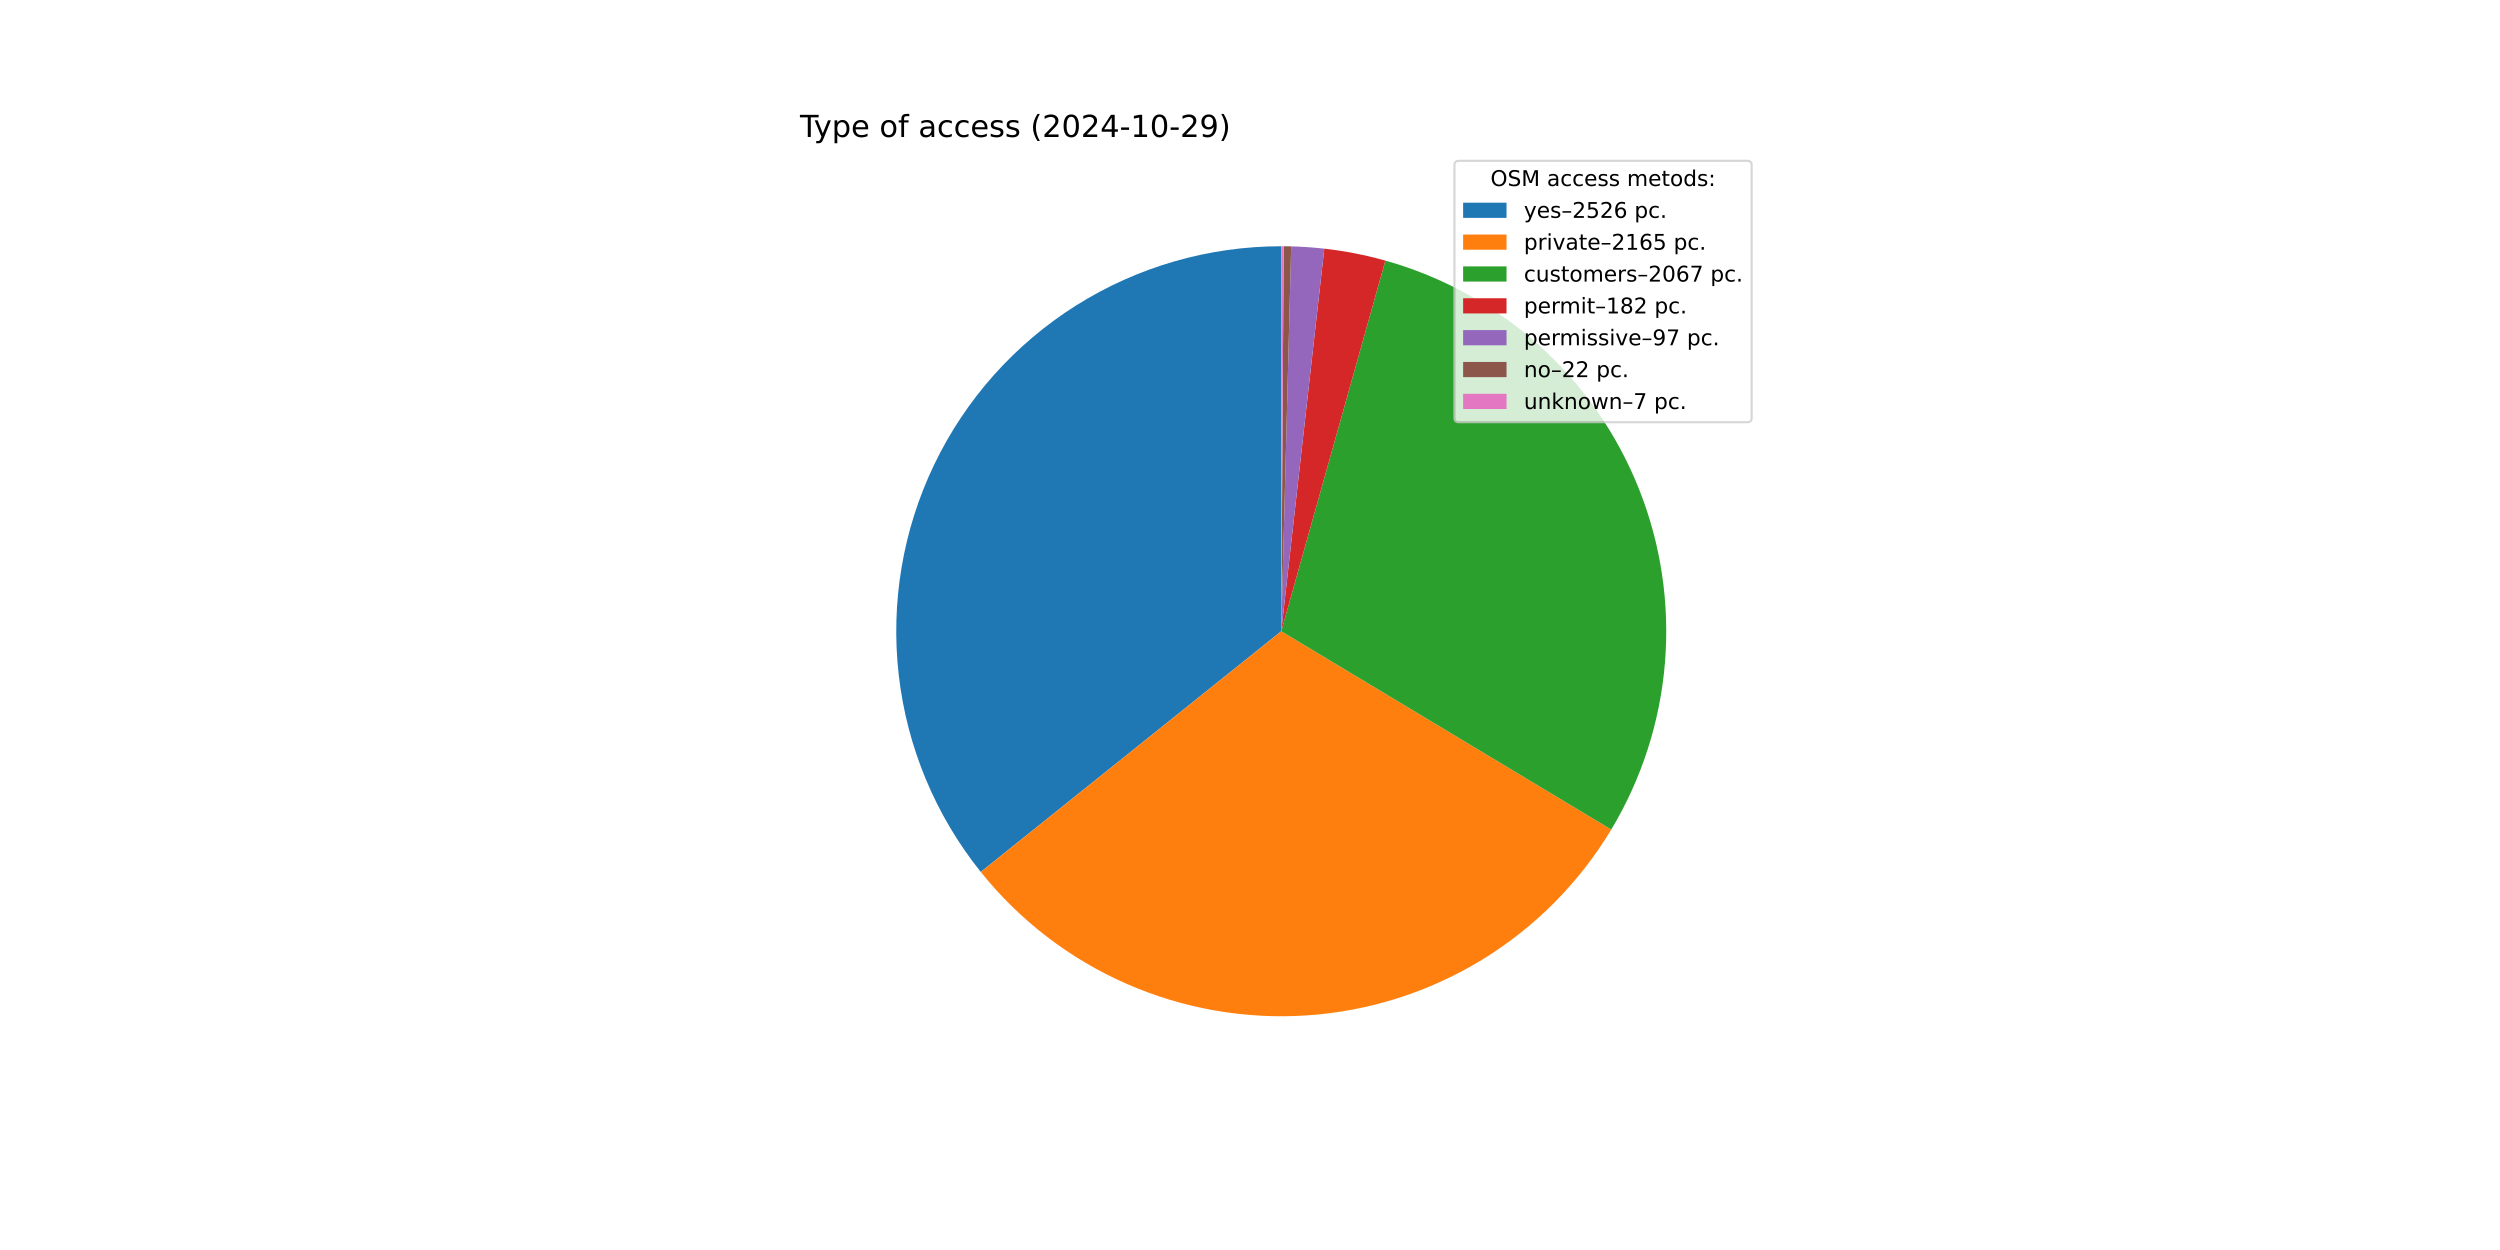
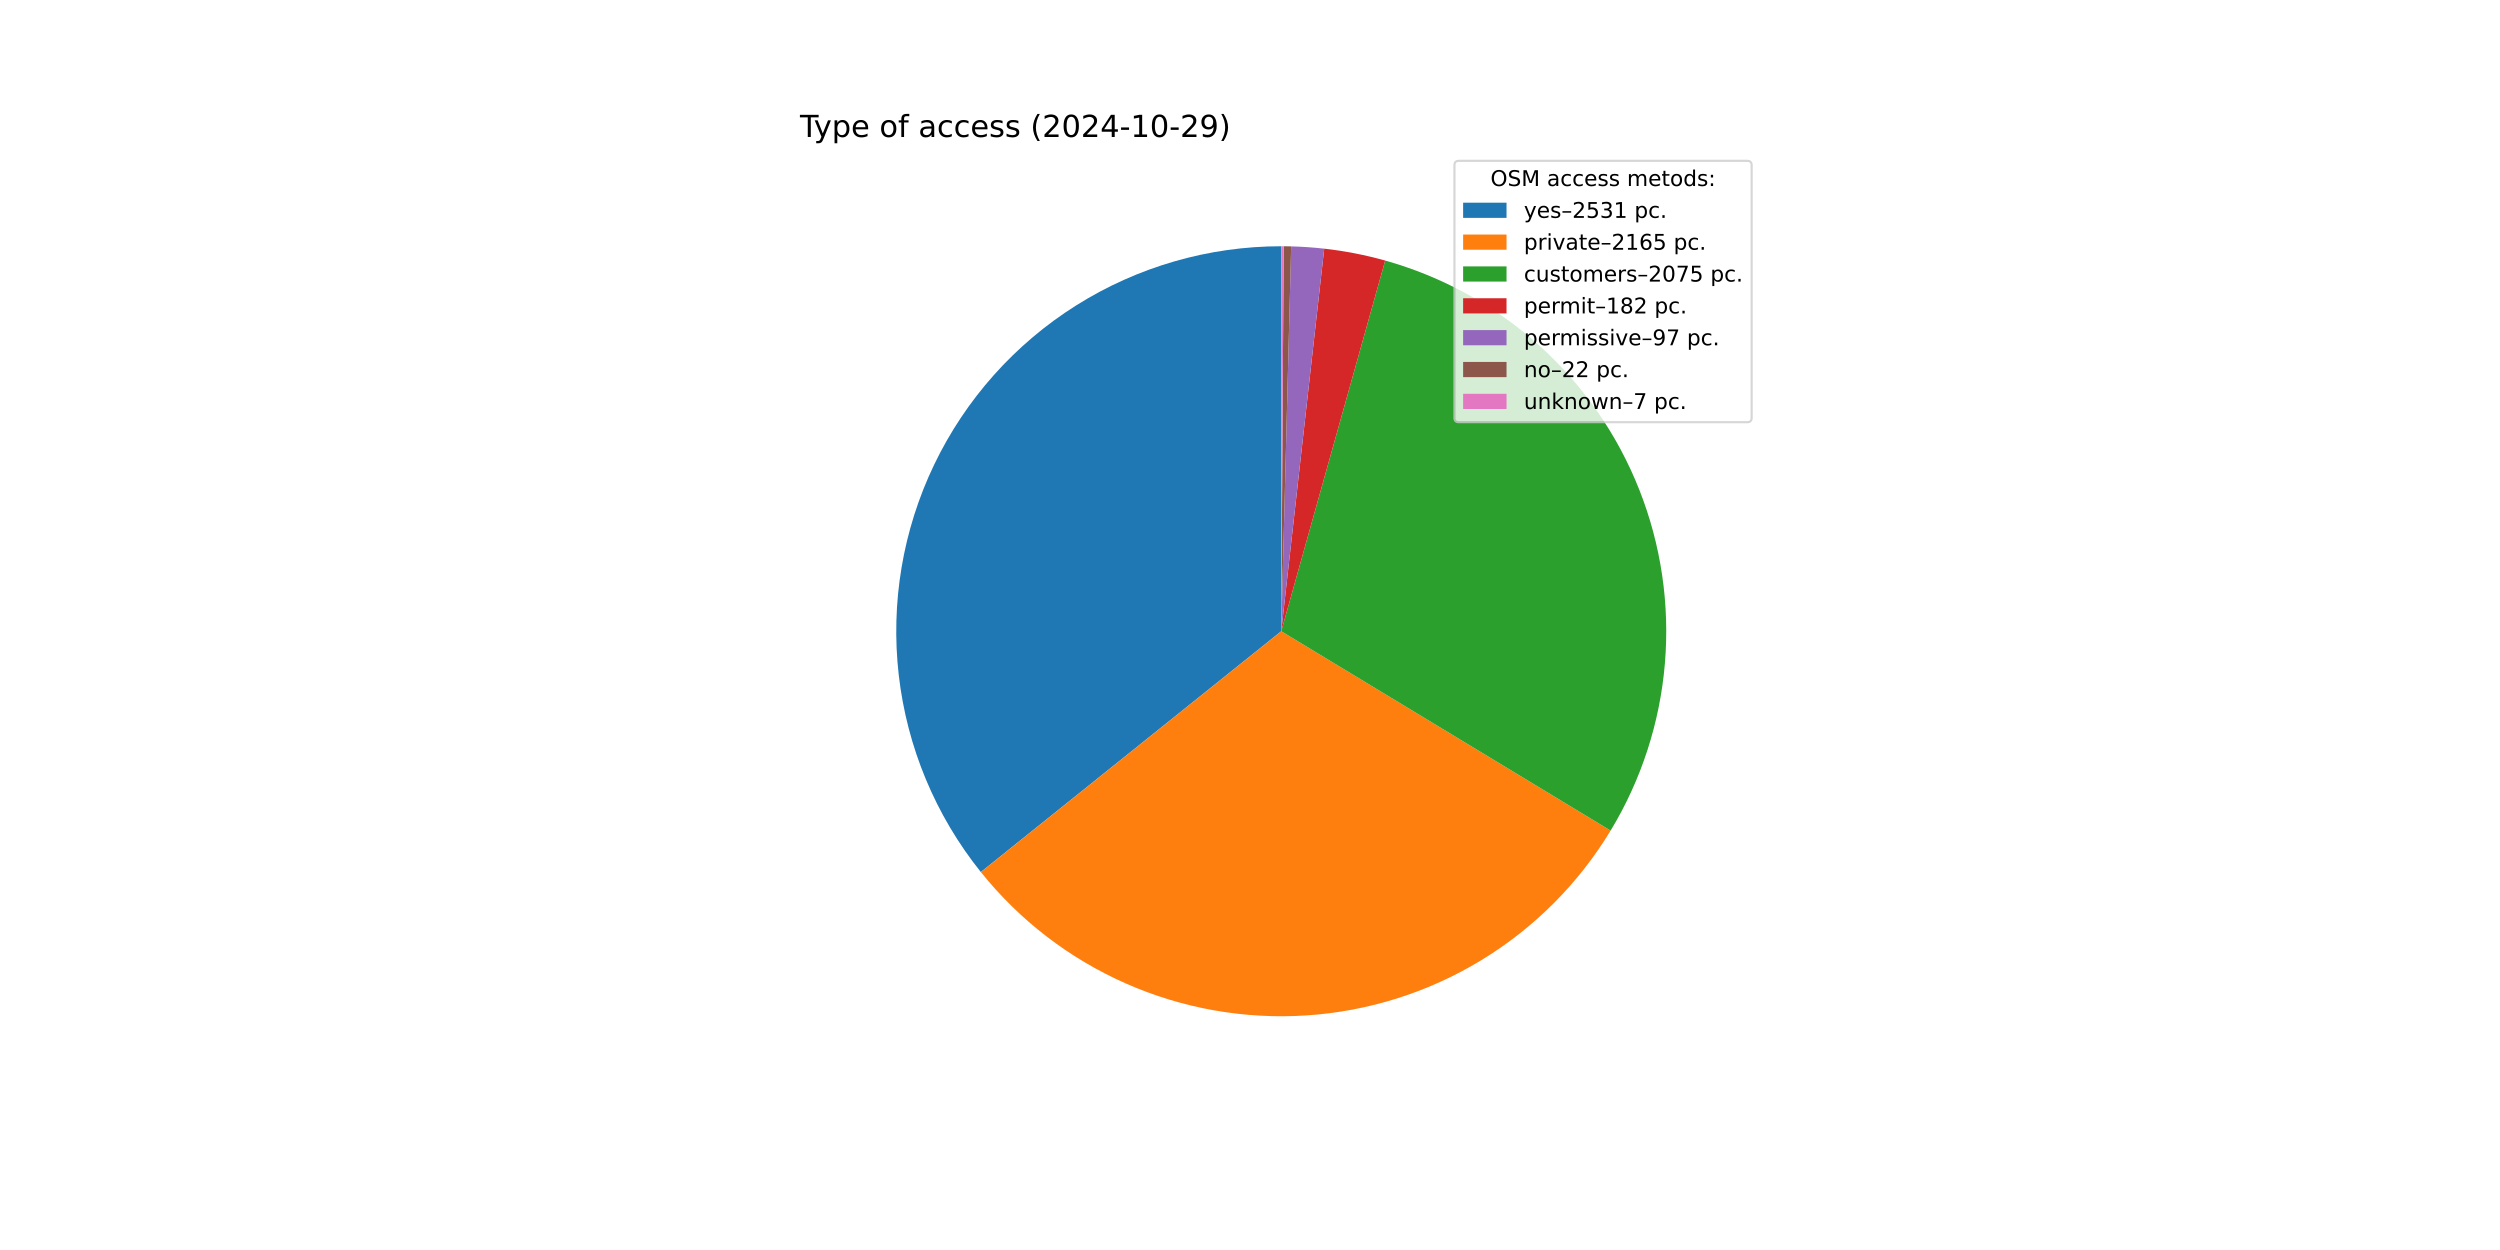
<svg xmlns="http://www.w3.org/2000/svg" xmlns:xlink="http://www.w3.org/1999/xlink" width="1152pt" height="576pt" viewBox="0 0 1152 576" version="1.1">
  <defs>
    <style type="text/css">*{stroke-linejoin: round; stroke-linecap: butt}</style>
  </defs>
  <g id="figure_1">
    <g id="patch_1">
      <path d="M 0 576  L 1152 576  L 1152 0  L 0 0  z " style="fill: #ffffff" />
    </g>
    <g id="axes_1">
      <g id="patch_2">
-         <path d="M 590.4 113.472  C 556.976 113.472 524.223 122.918 495.932 140.715  C 467.641 158.513 444.947 183.949 430.478 214.078  C 416.008 244.208 410.344 277.821 414.14 311.029  C 417.936 344.236 431.04 375.705 451.936 401.791  L 590.4 290.88  z " style="fill: #1f77b4" />
+         <path d="M 590.4 113.472  C 556.972 113.472 524.214 122.92 495.92 140.723  C 467.627 158.525 444.933 183.967 430.466 214.103  C 415.999 244.239 410.34 277.859 414.145 311.07  C 417.949 344.282 431.064 375.751 451.971 401.835  L 590.4 290.88  z " style="fill: #1f77b4" />
      </g>
      <g id="patch_3">
-         <path d="M 451.936 401.791  C 469.815 424.112 492.828 441.781 519.009 453.29  C 545.189 464.798 573.768 469.807 602.301 467.888  C 630.835 465.97 658.486 457.18 682.89 442.271  C 707.294 427.361 727.735 406.77 742.465 382.257  L 590.4 290.88  z " style="fill: #ff7f0e" />
+         <path d="M 451.971 401.835  C 469.823 424.108 492.791 441.747 518.916 453.249  C 545.041 464.751 573.56 469.779 602.044 467.905  C 630.527 466.032 658.142 457.311 682.536 442.487  C 706.93 427.662 727.389 407.166 742.17 382.747  L 590.4 290.88  z " style="fill: #ff7f0e" />
      </g>
      <g id="patch_4">
-         <path d="M 742.465 382.257  C 756.522 358.864 764.994 332.539 767.218 305.338  C 769.442 278.137 765.36 250.785 755.289 225.419  C 745.219 200.053 729.43 177.349 709.154 159.081  C 688.878 140.812 664.658 127.466 638.383 120.084  L 590.4 290.88  z " style="fill: #2ca02c" />
+         <path d="M 742.17 382.747  C 756.331 359.351 764.893 332.995 767.184 305.743  C 769.475 278.491 765.435 251.075 755.378 225.644  C 745.322 200.212 729.52 177.446 709.211 159.132  C 688.901 140.817 664.629 127.443 638.297 120.06  L 590.4 290.88  z " style="fill: #2ca02c" />
      </g>
      <g id="patch_5">
-         <path d="M 638.383 120.084  C 633.775 118.79 629.117 117.682 624.42 116.765  C 619.723 115.847 614.991 115.119 610.235 114.584  L 590.4 290.88  z " style="fill: #d62728" />
+         <path d="M 638.297 120.06  C 633.697 118.77 629.048 117.667 624.359 116.752  C 619.67 115.838 614.946 115.113 610.199 114.58  L 590.4 290.88  z " style="fill: #d62728" />
      </g>
      <g id="patch_6">
-         <path d="M 610.235 114.584  C 607.701 114.299 605.161 114.069 602.616 113.893  C 600.072 113.717 597.524 113.597 594.974 113.531  L 590.4 290.88  z " style="fill: #9467bd" />
+         <path d="M 610.199 114.58  C 607.669 114.296 605.134 114.067 602.594 113.892  C 600.054 113.717 597.511 113.596 594.966 113.531  L 590.4 290.88  z " style="fill: #9467bd" />
      </g>
      <g id="patch_7">
-         <path d="M 594.974 113.531  C 594.396 113.516 593.818 113.504 593.239 113.495  C 592.661 113.485 592.083 113.479 591.504 113.475  L 590.4 290.88  z " style="fill: #8c564b" />
+         <path d="M 594.966 113.531  C 594.389 113.516 593.812 113.504 593.234 113.495  C 592.657 113.485 592.08 113.479 591.502 113.475  L 590.4 290.88  z " style="fill: #8c564b" />
      </g>
      <g id="patch_8">
-         <path d="M 591.504 113.475  C 591.32 113.474 591.136 113.473 590.952 113.473  C 590.768 113.472 590.584 113.472 590.4 113.472  L 590.4 290.88  z " style="fill: #e377c2" />
+         <path d="M 591.502 113.475  C 591.319 113.474 591.135 113.473 590.951 113.473  C 590.767 113.472 590.584 113.472 590.4 113.472  L 590.4 290.88  z " style="fill: #e377c2" />
      </g>
      <g id="matplotlib.axis_1" />
      <g id="matplotlib.axis_2" />
      <g id="text_1">
        <g transform="translate(368.64 63.12) scale(0.14 -0.14)">
          <defs>
            <path id="DejaVuSans-54" d="M -19 4666  L 3928 4666  L 3928 4134  L 2272 4134  L 2272 0  L 1638 0  L 1638 4134  L -19 4134  L -19 4666  z " transform="scale(0.015625)" />
            <path id="DejaVuSans-79" d="M 2059 -325  Q 1816 -950 1584 -1140  Q 1353 -1331 966 -1331  L 506 -1331  L 506 -850  L 844 -850  Q 1081 -850 1212 -737  Q 1344 -625 1503 -206  L 1606 56  L 191 3500  L 800 3500  L 1894 763  L 2988 3500  L 3597 3500  L 2059 -325  z " transform="scale(0.015625)" />
            <path id="DejaVuSans-70" d="M 1159 525  L 1159 -1331  L 581 -1331  L 581 3500  L 1159 3500  L 1159 2969  Q 1341 3281 1617 3432  Q 1894 3584 2278 3584  Q 2916 3584 3314 3078  Q 3713 2572 3713 1747  Q 3713 922 3314 415  Q 2916 -91 2278 -91  Q 1894 -91 1617 61  Q 1341 213 1159 525  z M 3116 1747  Q 3116 2381 2855 2742  Q 2594 3103 2138 3103  Q 1681 3103 1420 2742  Q 1159 2381 1159 1747  Q 1159 1113 1420 752  Q 1681 391 2138 391  Q 2594 391 2855 752  Q 3116 1113 3116 1747  z " transform="scale(0.015625)" />
            <path id="DejaVuSans-65" d="M 3597 1894  L 3597 1613  L 953 1613  Q 991 1019 1311 708  Q 1631 397 2203 397  Q 2534 397 2845 478  Q 3156 559 3463 722  L 3463 178  Q 3153 47 2828 -22  Q 2503 -91 2169 -91  Q 1331 -91 842 396  Q 353 884 353 1716  Q 353 2575 817 3079  Q 1281 3584 2069 3584  Q 2775 3584 3186 3129  Q 3597 2675 3597 1894  z M 3022 2063  Q 3016 2534 2758 2815  Q 2500 3097 2075 3097  Q 1594 3097 1305 2825  Q 1016 2553 972 2059  L 3022 2063  z " transform="scale(0.015625)" />
            <path id="DejaVuSans-20" transform="scale(0.015625)" />
            <path id="DejaVuSans-6f" d="M 1959 3097  Q 1497 3097 1228 2736  Q 959 2375 959 1747  Q 959 1119 1226 758  Q 1494 397 1959 397  Q 2419 397 2687 759  Q 2956 1122 2956 1747  Q 2956 2369 2687 2733  Q 2419 3097 1959 3097  z M 1959 3584  Q 2709 3584 3137 3096  Q 3566 2609 3566 1747  Q 3566 888 3137 398  Q 2709 -91 1959 -91  Q 1206 -91 779 398  Q 353 888 353 1747  Q 353 2609 779 3096  Q 1206 3584 1959 3584  z " transform="scale(0.015625)" />
            <path id="DejaVuSans-66" d="M 2375 4863  L 2375 4384  L 1825 4384  Q 1516 4384 1395 4259  Q 1275 4134 1275 3809  L 1275 3500  L 2222 3500  L 2222 3053  L 1275 3053  L 1275 0  L 697 0  L 697 3053  L 147 3053  L 147 3500  L 697 3500  L 697 3744  Q 697 4328 969 4595  Q 1241 4863 1831 4863  L 2375 4863  z " transform="scale(0.015625)" />
            <path id="DejaVuSans-61" d="M 2194 1759  Q 1497 1759 1228 1600  Q 959 1441 959 1056  Q 959 750 1161 570  Q 1363 391 1709 391  Q 2188 391 2477 730  Q 2766 1069 2766 1631  L 2766 1759  L 2194 1759  z M 3341 1997  L 3341 0  L 2766 0  L 2766 531  Q 2569 213 2275 61  Q 1981 -91 1556 -91  Q 1019 -91 701 211  Q 384 513 384 1019  Q 384 1609 779 1909  Q 1175 2209 1959 2209  L 2766 2209  L 2766 2266  Q 2766 2663 2505 2880  Q 2244 3097 1772 3097  Q 1472 3097 1187 3025  Q 903 2953 641 2809  L 641 3341  Q 956 3463 1253 3523  Q 1550 3584 1831 3584  Q 2591 3584 2966 3190  Q 3341 2797 3341 1997  z " transform="scale(0.015625)" />
            <path id="DejaVuSans-63" d="M 3122 3366  L 3122 2828  Q 2878 2963 2633 3030  Q 2388 3097 2138 3097  Q 1578 3097 1268 2742  Q 959 2388 959 1747  Q 959 1106 1268 751  Q 1578 397 2138 397  Q 2388 397 2633 464  Q 2878 531 3122 666  L 3122 134  Q 2881 22 2623 -34  Q 2366 -91 2075 -91  Q 1284 -91 818 406  Q 353 903 353 1747  Q 353 2603 823 3093  Q 1294 3584 2113 3584  Q 2378 3584 2631 3529  Q 2884 3475 3122 3366  z " transform="scale(0.015625)" />
            <path id="DejaVuSans-73" d="M 2834 3397  L 2834 2853  Q 2591 2978 2328 3040  Q 2066 3103 1784 3103  Q 1356 3103 1142 2972  Q 928 2841 928 2578  Q 928 2378 1081 2264  Q 1234 2150 1697 2047  L 1894 2003  Q 2506 1872 2764 1633  Q 3022 1394 3022 966  Q 3022 478 2636 193  Q 2250 -91 1575 -91  Q 1294 -91 989 -36  Q 684 19 347 128  L 347 722  Q 666 556 975 473  Q 1284 391 1588 391  Q 1994 391 2212 530  Q 2431 669 2431 922  Q 2431 1156 2273 1281  Q 2116 1406 1581 1522  L 1381 1569  Q 847 1681 609 1914  Q 372 2147 372 2553  Q 372 3047 722 3315  Q 1072 3584 1716 3584  Q 2034 3584 2315 3537  Q 2597 3491 2834 3397  z " transform="scale(0.015625)" />
            <path id="DejaVuSans-28" d="M 1984 4856  Q 1566 4138 1362 3434  Q 1159 2731 1159 2009  Q 1159 1288 1364 580  Q 1569 -128 1984 -844  L 1484 -844  Q 1016 -109 783 600  Q 550 1309 550 2009  Q 550 2706 781 3412  Q 1013 4119 1484 4856  L 1984 4856  z " transform="scale(0.015625)" />
            <path id="DejaVuSans-32" d="M 1228 531  L 3431 531  L 3431 0  L 469 0  L 469 531  Q 828 903 1448 1529  Q 2069 2156 2228 2338  Q 2531 2678 2651 2914  Q 2772 3150 2772 3378  Q 2772 3750 2511 3984  Q 2250 4219 1831 4219  Q 1534 4219 1204 4116  Q 875 4013 500 3803  L 500 4441  Q 881 4594 1212 4672  Q 1544 4750 1819 4750  Q 2544 4750 2975 4387  Q 3406 4025 3406 3419  Q 3406 3131 3298 2873  Q 3191 2616 2906 2266  Q 2828 2175 2409 1742  Q 1991 1309 1228 531  z " transform="scale(0.015625)" />
            <path id="DejaVuSans-30" d="M 2034 4250  Q 1547 4250 1301 3770  Q 1056 3291 1056 2328  Q 1056 1369 1301 889  Q 1547 409 2034 409  Q 2525 409 2770 889  Q 3016 1369 3016 2328  Q 3016 3291 2770 3770  Q 2525 4250 2034 4250  z M 2034 4750  Q 2819 4750 3233 4129  Q 3647 3509 3647 2328  Q 3647 1150 3233 529  Q 2819 -91 2034 -91  Q 1250 -91 836 529  Q 422 1150 422 2328  Q 422 3509 836 4129  Q 1250 4750 2034 4750  z " transform="scale(0.015625)" />
            <path id="DejaVuSans-34" d="M 2419 4116  L 825 1625  L 2419 1625  L 2419 4116  z M 2253 4666  L 3047 4666  L 3047 1625  L 3713 1625  L 3713 1100  L 3047 1100  L 3047 0  L 2419 0  L 2419 1100  L 313 1100  L 313 1709  L 2253 4666  z " transform="scale(0.015625)" />
            <path id="DejaVuSans-2d" d="M 313 2009  L 1997 2009  L 1997 1497  L 313 1497  L 313 2009  z " transform="scale(0.015625)" />
            <path id="DejaVuSans-31" d="M 794 531  L 1825 531  L 1825 4091  L 703 3866  L 703 4441  L 1819 4666  L 2450 4666  L 2450 531  L 3481 531  L 3481 0  L 794 0  L 794 531  z " transform="scale(0.015625)" />
            <path id="DejaVuSans-39" d="M 703 97  L 703 672  Q 941 559 1184 500  Q 1428 441 1663 441  Q 2288 441 2617 861  Q 2947 1281 2994 2138  Q 2813 1869 2534 1725  Q 2256 1581 1919 1581  Q 1219 1581 811 2004  Q 403 2428 403 3163  Q 403 3881 828 4315  Q 1253 4750 1959 4750  Q 2769 4750 3195 4129  Q 3622 3509 3622 2328  Q 3622 1225 3098 567  Q 2575 -91 1691 -91  Q 1453 -91 1209 -44  Q 966 3 703 97  z M 1959 2075  Q 2384 2075 2632 2365  Q 2881 2656 2881 3163  Q 2881 3666 2632 3958  Q 2384 4250 1959 4250  Q 1534 4250 1286 3958  Q 1038 3666 1038 3163  Q 1038 2656 1286 2365  Q 1534 2075 1959 2075  z " transform="scale(0.015625)" />
            <path id="DejaVuSans-29" d="M 513 4856  L 1013 4856  Q 1481 4119 1714 3412  Q 1947 2706 1947 2009  Q 1947 1309 1714 600  Q 1481 -109 1013 -844  L 513 -844  Q 928 -128 1133 580  Q 1338 1288 1338 2009  Q 1338 2731 1133 3434  Q 928 4138 513 4856  z " transform="scale(0.015625)" />
          </defs>
          <use xlink:href="#DejaVuSans-54" />
          <use xlink:href="#DejaVuSans-79" x="45.459" />
          <use xlink:href="#DejaVuSans-70" x="104.639" />
          <use xlink:href="#DejaVuSans-65" x="168.115" />
          <use xlink:href="#DejaVuSans-20" x="229.639" />
          <use xlink:href="#DejaVuSans-6f" x="261.426" />
          <use xlink:href="#DejaVuSans-66" x="322.607" />
          <use xlink:href="#DejaVuSans-20" x="357.812" />
          <use xlink:href="#DejaVuSans-61" x="389.6" />
          <use xlink:href="#DejaVuSans-63" x="450.879" />
          <use xlink:href="#DejaVuSans-63" x="505.859" />
          <use xlink:href="#DejaVuSans-65" x="560.84" />
          <use xlink:href="#DejaVuSans-73" x="622.363" />
          <use xlink:href="#DejaVuSans-73" x="674.463" />
          <use xlink:href="#DejaVuSans-20" x="726.562" />
          <use xlink:href="#DejaVuSans-28" x="758.35" />
          <use xlink:href="#DejaVuSans-32" x="797.363" />
          <use xlink:href="#DejaVuSans-30" x="860.986" />
          <use xlink:href="#DejaVuSans-32" x="924.609" />
          <use xlink:href="#DejaVuSans-34" x="988.232" />
          <use xlink:href="#DejaVuSans-2d" x="1051.855" />
          <use xlink:href="#DejaVuSans-31" x="1087.939" />
          <use xlink:href="#DejaVuSans-30" x="1151.562" />
          <use xlink:href="#DejaVuSans-2d" x="1215.186" />
          <use xlink:href="#DejaVuSans-32" x="1251.27" />
          <use xlink:href="#DejaVuSans-39" x="1314.893" />
          <use xlink:href="#DejaVuSans-29" x="1378.516" />
        </g>
      </g>
      <g id="legend_1">
        <g id="patch_9">
          <path d="M 672.208 194.545  L 805.16 194.545  Q 807.16 194.545 807.16 192.545  L 807.16 76.12  Q 807.16 74.12 805.16 74.12  L 672.208 74.12  Q 670.208 74.12 670.208 76.12  L 670.208 192.545  Q 670.208 194.545 672.208 194.545  z " style="fill: #ffffff; opacity: 0.8; stroke: #cccccc; stroke-linejoin: miter" />
        </g>
        <g id="text_2">
          <g transform="translate(686.8038 85.71844) scale(0.1 -0.1)">
            <defs>
              <path id="DejaVuSans-4f" d="M 2522 4238  Q 1834 4238 1429 3725  Q 1025 3213 1025 2328  Q 1025 1447 1429 934  Q 1834 422 2522 422  Q 3209 422 3611 934  Q 4013 1447 4013 2328  Q 4013 3213 3611 3725  Q 3209 4238 2522 4238  z M 2522 4750  Q 3503 4750 4090 4092  Q 4678 3434 4678 2328  Q 4678 1225 4090 567  Q 3503 -91 2522 -91  Q 1538 -91 948 565  Q 359 1222 359 2328  Q 359 3434 948 4092  Q 1538 4750 2522 4750  z " transform="scale(0.015625)" />
              <path id="DejaVuSans-53" d="M 3425 4513  L 3425 3897  Q 3066 4069 2747 4153  Q 2428 4238 2131 4238  Q 1616 4238 1336 4038  Q 1056 3838 1056 3469  Q 1056 3159 1242 3001  Q 1428 2844 1947 2747  L 2328 2669  Q 3034 2534 3370 2195  Q 3706 1856 3706 1288  Q 3706 609 3251 259  Q 2797 -91 1919 -91  Q 1588 -91 1214 -16  Q 841 59 441 206  L 441 856  Q 825 641 1194 531  Q 1563 422 1919 422  Q 2459 422 2753 634  Q 3047 847 3047 1241  Q 3047 1584 2836 1778  Q 2625 1972 2144 2069  L 1759 2144  Q 1053 2284 737 2584  Q 422 2884 422 3419  Q 422 4038 858 4394  Q 1294 4750 2059 4750  Q 2388 4750 2728 4690  Q 3069 4631 3425 4513  z " transform="scale(0.015625)" />
              <path id="DejaVuSans-4d" d="M 628 4666  L 1569 4666  L 2759 1491  L 3956 4666  L 4897 4666  L 4897 0  L 4281 0  L 4281 4097  L 3078 897  L 2444 897  L 1241 4097  L 1241 0  L 628 0  L 628 4666  z " transform="scale(0.015625)" />
              <path id="DejaVuSans-6d" d="M 3328 2828  Q 3544 3216 3844 3400  Q 4144 3584 4550 3584  Q 5097 3584 5394 3201  Q 5691 2819 5691 2113  L 5691 0  L 5113 0  L 5113 2094  Q 5113 2597 4934 2840  Q 4756 3084 4391 3084  Q 3944 3084 3684 2787  Q 3425 2491 3425 1978  L 3425 0  L 2847 0  L 2847 2094  Q 2847 2600 2669 2842  Q 2491 3084 2119 3084  Q 1678 3084 1418 2786  Q 1159 2488 1159 1978  L 1159 0  L 581 0  L 581 3500  L 1159 3500  L 1159 2956  Q 1356 3278 1631 3431  Q 1906 3584 2284 3584  Q 2666 3584 2933 3390  Q 3200 3197 3328 2828  z " transform="scale(0.015625)" />
              <path id="DejaVuSans-74" d="M 1172 4494  L 1172 3500  L 2356 3500  L 2356 3053  L 1172 3053  L 1172 1153  Q 1172 725 1289 603  Q 1406 481 1766 481  L 2356 481  L 2356 0  L 1766 0  Q 1100 0 847 248  Q 594 497 594 1153  L 594 3053  L 172 3053  L 172 3500  L 594 3500  L 594 4494  L 1172 4494  z " transform="scale(0.015625)" />
              <path id="DejaVuSans-64" d="M 2906 2969  L 2906 4863  L 3481 4863  L 3481 0  L 2906 0  L 2906 525  Q 2725 213 2448 61  Q 2172 -91 1784 -91  Q 1150 -91 751 415  Q 353 922 353 1747  Q 353 2572 751 3078  Q 1150 3584 1784 3584  Q 2172 3584 2448 3432  Q 2725 3281 2906 2969  z M 947 1747  Q 947 1113 1208 752  Q 1469 391 1925 391  Q 2381 391 2643 752  Q 2906 1113 2906 1747  Q 2906 2381 2643 2742  Q 2381 3103 1925 3103  Q 1469 3103 1208 2742  Q 947 2381 947 1747  z " transform="scale(0.015625)" />
              <path id="DejaVuSans-3a" d="M 750 794  L 1409 794  L 1409 0  L 750 0  L 750 794  z M 750 3309  L 1409 3309  L 1409 2516  L 750 2516  L 750 3309  z " transform="scale(0.015625)" />
            </defs>
            <use xlink:href="#DejaVuSans-4f" />
            <use xlink:href="#DejaVuSans-53" x="78.711" />
            <use xlink:href="#DejaVuSans-4d" x="142.188" />
            <use xlink:href="#DejaVuSans-20" x="228.467" />
            <use xlink:href="#DejaVuSans-61" x="260.254" />
            <use xlink:href="#DejaVuSans-63" x="321.533" />
            <use xlink:href="#DejaVuSans-63" x="376.514" />
            <use xlink:href="#DejaVuSans-65" x="431.494" />
            <use xlink:href="#DejaVuSans-73" x="493.018" />
            <use xlink:href="#DejaVuSans-73" x="545.117" />
            <use xlink:href="#DejaVuSans-20" x="597.217" />
            <use xlink:href="#DejaVuSans-6d" x="629.004" />
            <use xlink:href="#DejaVuSans-65" x="726.416" />
            <use xlink:href="#DejaVuSans-74" x="787.939" />
            <use xlink:href="#DejaVuSans-6f" x="827.148" />
            <use xlink:href="#DejaVuSans-64" x="888.33" />
            <use xlink:href="#DejaVuSans-73" x="951.807" />
            <use xlink:href="#DejaVuSans-3a" x="1003.906" />
          </g>
        </g>
        <g id="patch_10">
          <path d="M 674.208 100.397  L 694.208 100.397  L 694.208 93.397  L 674.208 93.397  z " style="fill: #1f77b4" />
        </g>
        <g id="text_3">
          <g transform="translate(702.2084 100.3966) scale(0.1 -0.1)">
            <defs>
              <path id="DejaVuSans-2013" d="M 313 1978  L 2888 1978  L 2888 1528  L 313 1528  L 313 1978  z " transform="scale(0.015625)" />
              <path id="DejaVuSans-35" d="M 691 4666  L 3169 4666  L 3169 4134  L 1269 4134  L 1269 2991  Q 1406 3038 1543 3061  Q 1681 3084 1819 3084  Q 2600 3084 3056 2656  Q 3513 2228 3513 1497  Q 3513 744 3044 326  Q 2575 -91 1722 -91  Q 1428 -91 1123 -41  Q 819 9 494 109  L 494 744  Q 775 591 1075 516  Q 1375 441 1709 441  Q 2250 441 2565 725  Q 2881 1009 2881 1497  Q 2881 1984 2565 2268  Q 2250 2553 1709 2553  Q 1456 2553 1204 2497  Q 953 2441 691 2322  L 691 4666  z " transform="scale(0.015625)" />
-               <path id="DejaVuSans-36" d="M 2113 2584  Q 1688 2584 1439 2293  Q 1191 2003 1191 1497  Q 1191 994 1439 701  Q 1688 409 2113 409  Q 2538 409 2786 701  Q 3034 994 3034 1497  Q 3034 2003 2786 2293  Q 2538 2584 2113 2584  z M 3366 4563  L 3366 3988  Q 3128 4100 2886 4159  Q 2644 4219 2406 4219  Q 1781 4219 1451 3797  Q 1122 3375 1075 2522  Q 1259 2794 1537 2939  Q 1816 3084 2150 3084  Q 2853 3084 3261 2657  Q 3669 2231 3669 1497  Q 3669 778 3244 343  Q 2819 -91 2113 -91  Q 1303 -91 875 529  Q 447 1150 447 2328  Q 447 3434 972 4092  Q 1497 4750 2381 4750  Q 2619 4750 2861 4703  Q 3103 4656 3366 4563  z " transform="scale(0.015625)" />
+               <path id="DejaVuSans-33" d="M 2597 2516  Q 3050 2419 3304 2112  Q 3559 1806 3559 1356  Q 3559 666 3084 287  Q 2609 -91 1734 -91  Q 1441 -91 1130 -33  Q 819 25 488 141  L 488 750  Q 750 597 1062 519  Q 1375 441 1716 441  Q 2309 441 2620 675  Q 2931 909 2931 1356  Q 2931 1769 2642 2001  Q 2353 2234 1838 2234  L 1294 2234  L 1294 2753  L 1863 2753  Q 2328 2753 2575 2939  Q 2822 3125 2822 3475  Q 2822 3834 2567 4026  Q 2313 4219 1838 4219  Q 1578 4219 1281 4162  Q 984 4106 628 3988  L 628 4550  Q 988 4650 1302 4700  Q 1616 4750 1894 4750  Q 2613 4750 3031 4423  Q 3450 4097 3450 3541  Q 3450 3153 3228 2886  Q 3006 2619 2597 2516  z " transform="scale(0.015625)" />
              <path id="DejaVuSans-2e" d="M 684 794  L 1344 794  L 1344 0  L 684 0  L 684 794  z " transform="scale(0.015625)" />
            </defs>
            <use xlink:href="#DejaVuSans-79" />
            <use xlink:href="#DejaVuSans-65" x="59.18" />
            <use xlink:href="#DejaVuSans-73" x="120.703" />
            <use xlink:href="#DejaVuSans-2013" x="172.803" />
            <use xlink:href="#DejaVuSans-32" x="222.803" />
            <use xlink:href="#DejaVuSans-35" x="286.426" />
-             <use xlink:href="#DejaVuSans-32" x="350.049" />
-             <use xlink:href="#DejaVuSans-36" x="413.672" />
+             <use xlink:href="#DejaVuSans-33" x="350.049" />
+             <use xlink:href="#DejaVuSans-31" x="413.672" />
            <use xlink:href="#DejaVuSans-20" x="477.295" />
            <use xlink:href="#DejaVuSans-70" x="509.082" />
            <use xlink:href="#DejaVuSans-63" x="572.559" />
            <use xlink:href="#DejaVuSans-2e" x="627.539" />
          </g>
        </g>
        <g id="patch_11">
          <path d="M 674.208 115.075  L 694.208 115.075  L 694.208 108.075  L 674.208 108.075  z " style="fill: #ff7f0e" />
        </g>
        <g id="text_4">
          <g transform="translate(702.2084 115.0747) scale(0.1 -0.1)">
            <defs>
              <path id="DejaVuSans-72" d="M 2631 2963  Q 2534 3019 2420 3045  Q 2306 3072 2169 3072  Q 1681 3072 1420 2755  Q 1159 2438 1159 1844  L 1159 0  L 581 0  L 581 3500  L 1159 3500  L 1159 2956  Q 1341 3275 1631 3429  Q 1922 3584 2338 3584  Q 2397 3584 2469 3576  Q 2541 3569 2628 3553  L 2631 2963  z " transform="scale(0.015625)" />
              <path id="DejaVuSans-69" d="M 603 3500  L 1178 3500  L 1178 0  L 603 0  L 603 3500  z M 603 4863  L 1178 4863  L 1178 4134  L 603 4134  L 603 4863  z " transform="scale(0.015625)" />
              <path id="DejaVuSans-76" d="M 191 3500  L 800 3500  L 1894 563  L 2988 3500  L 3597 3500  L 2284 0  L 1503 0  L 191 3500  z " transform="scale(0.015625)" />
+               <path id="DejaVuSans-36" d="M 2113 2584  Q 1688 2584 1439 2293  Q 1191 2003 1191 1497  Q 1191 994 1439 701  Q 1688 409 2113 409  Q 2538 409 2786 701  Q 3034 994 3034 1497  Q 3034 2003 2786 2293  Q 2538 2584 2113 2584  z M 3366 4563  L 3366 3988  Q 3128 4100 2886 4159  Q 2644 4219 2406 4219  Q 1781 4219 1451 3797  Q 1122 3375 1075 2522  Q 1259 2794 1537 2939  Q 1816 3084 2150 3084  Q 2853 3084 3261 2657  Q 3669 2231 3669 1497  Q 3669 778 3244 343  Q 2819 -91 2113 -91  Q 1303 -91 875 529  Q 447 1150 447 2328  Q 447 3434 972 4092  Q 1497 4750 2381 4750  Q 2619 4750 2861 4703  Q 3103 4656 3366 4563  z " transform="scale(0.015625)" />
            </defs>
            <use xlink:href="#DejaVuSans-70" />
            <use xlink:href="#DejaVuSans-72" x="63.477" />
            <use xlink:href="#DejaVuSans-69" x="104.59" />
            <use xlink:href="#DejaVuSans-76" x="132.373" />
            <use xlink:href="#DejaVuSans-61" x="191.553" />
            <use xlink:href="#DejaVuSans-74" x="252.832" />
            <use xlink:href="#DejaVuSans-65" x="292.041" />
            <use xlink:href="#DejaVuSans-2013" x="353.564" />
            <use xlink:href="#DejaVuSans-32" x="403.564" />
            <use xlink:href="#DejaVuSans-31" x="467.188" />
            <use xlink:href="#DejaVuSans-36" x="530.811" />
            <use xlink:href="#DejaVuSans-35" x="594.434" />
            <use xlink:href="#DejaVuSans-20" x="658.057" />
            <use xlink:href="#DejaVuSans-70" x="689.844" />
            <use xlink:href="#DejaVuSans-63" x="753.32" />
            <use xlink:href="#DejaVuSans-2e" x="808.301" />
          </g>
        </g>
        <g id="patch_12">
          <path d="M 674.208 129.753  L 694.208 129.753  L 694.208 122.753  L 674.208 122.753  z " style="fill: #2ca02c" />
        </g>
        <g id="text_5">
          <g transform="translate(702.2084 129.7528) scale(0.1 -0.1)">
            <defs>
              <path id="DejaVuSans-75" d="M 544 1381  L 544 3500  L 1119 3500  L 1119 1403  Q 1119 906 1312 657  Q 1506 409 1894 409  Q 2359 409 2629 706  Q 2900 1003 2900 1516  L 2900 3500  L 3475 3500  L 3475 0  L 2900 0  L 2900 538  Q 2691 219 2414 64  Q 2138 -91 1772 -91  Q 1169 -91 856 284  Q 544 659 544 1381  z M 1991 3584  L 1991 3584  z " transform="scale(0.015625)" />
              <path id="DejaVuSans-37" d="M 525 4666  L 3525 4666  L 3525 4397  L 1831 0  L 1172 0  L 2766 4134  L 525 4134  L 525 4666  z " transform="scale(0.015625)" />
            </defs>
            <use xlink:href="#DejaVuSans-63" />
            <use xlink:href="#DejaVuSans-75" x="54.98" />
            <use xlink:href="#DejaVuSans-73" x="118.359" />
            <use xlink:href="#DejaVuSans-74" x="170.459" />
            <use xlink:href="#DejaVuSans-6f" x="209.668" />
            <use xlink:href="#DejaVuSans-6d" x="270.85" />
            <use xlink:href="#DejaVuSans-65" x="368.262" />
            <use xlink:href="#DejaVuSans-72" x="429.785" />
            <use xlink:href="#DejaVuSans-73" x="470.898" />
            <use xlink:href="#DejaVuSans-2013" x="522.998" />
            <use xlink:href="#DejaVuSans-32" x="572.998" />
            <use xlink:href="#DejaVuSans-30" x="636.621" />
-             <use xlink:href="#DejaVuSans-36" x="700.244" />
-             <use xlink:href="#DejaVuSans-37" x="763.867" />
+             <use xlink:href="#DejaVuSans-37" x="700.244" />
+             <use xlink:href="#DejaVuSans-35" x="763.867" />
            <use xlink:href="#DejaVuSans-20" x="827.49" />
            <use xlink:href="#DejaVuSans-70" x="859.277" />
            <use xlink:href="#DejaVuSans-63" x="922.754" />
            <use xlink:href="#DejaVuSans-2e" x="977.734" />
          </g>
        </g>
        <g id="patch_13">
          <path d="M 674.208 144.431  L 694.208 144.431  L 694.208 137.431  L 674.208 137.431  z " style="fill: #d62728" />
        </g>
        <g id="text_6">
          <g transform="translate(702.2084 144.4309) scale(0.1 -0.1)">
            <defs>
              <path id="DejaVuSans-38" d="M 2034 2216  Q 1584 2216 1326 1975  Q 1069 1734 1069 1313  Q 1069 891 1326 650  Q 1584 409 2034 409  Q 2484 409 2743 651  Q 3003 894 3003 1313  Q 3003 1734 2745 1975  Q 2488 2216 2034 2216  z M 1403 2484  Q 997 2584 770 2862  Q 544 3141 544 3541  Q 544 4100 942 4425  Q 1341 4750 2034 4750  Q 2731 4750 3128 4425  Q 3525 4100 3525 3541  Q 3525 3141 3298 2862  Q 3072 2584 2669 2484  Q 3125 2378 3379 2068  Q 3634 1759 3634 1313  Q 3634 634 3220 271  Q 2806 -91 2034 -91  Q 1263 -91 848 271  Q 434 634 434 1313  Q 434 1759 690 2068  Q 947 2378 1403 2484  z M 1172 3481  Q 1172 3119 1398 2916  Q 1625 2713 2034 2713  Q 2441 2713 2670 2916  Q 2900 3119 2900 3481  Q 2900 3844 2670 4047  Q 2441 4250 2034 4250  Q 1625 4250 1398 4047  Q 1172 3844 1172 3481  z " transform="scale(0.015625)" />
            </defs>
            <use xlink:href="#DejaVuSans-70" />
            <use xlink:href="#DejaVuSans-65" x="63.477" />
            <use xlink:href="#DejaVuSans-72" x="125" />
            <use xlink:href="#DejaVuSans-6d" x="164.363" />
            <use xlink:href="#DejaVuSans-69" x="261.775" />
            <use xlink:href="#DejaVuSans-74" x="289.559" />
            <use xlink:href="#DejaVuSans-2013" x="328.768" />
            <use xlink:href="#DejaVuSans-31" x="378.768" />
            <use xlink:href="#DejaVuSans-38" x="442.391" />
            <use xlink:href="#DejaVuSans-32" x="506.014" />
            <use xlink:href="#DejaVuSans-20" x="569.637" />
            <use xlink:href="#DejaVuSans-70" x="601.424" />
            <use xlink:href="#DejaVuSans-63" x="664.9" />
            <use xlink:href="#DejaVuSans-2e" x="719.881" />
          </g>
        </g>
        <g id="patch_14">
          <path d="M 674.208 159.109  L 694.208 159.109  L 694.208 152.109  L 674.208 152.109  z " style="fill: #9467bd" />
        </g>
        <g id="text_7">
          <g transform="translate(702.2084 159.1091) scale(0.1 -0.1)">
            <use xlink:href="#DejaVuSans-70" />
            <use xlink:href="#DejaVuSans-65" x="63.477" />
            <use xlink:href="#DejaVuSans-72" x="125" />
            <use xlink:href="#DejaVuSans-6d" x="164.363" />
            <use xlink:href="#DejaVuSans-69" x="261.775" />
            <use xlink:href="#DejaVuSans-73" x="289.559" />
            <use xlink:href="#DejaVuSans-73" x="341.658" />
            <use xlink:href="#DejaVuSans-69" x="393.758" />
            <use xlink:href="#DejaVuSans-76" x="421.541" />
            <use xlink:href="#DejaVuSans-65" x="480.721" />
            <use xlink:href="#DejaVuSans-2013" x="542.244" />
            <use xlink:href="#DejaVuSans-39" x="592.244" />
            <use xlink:href="#DejaVuSans-37" x="655.867" />
            <use xlink:href="#DejaVuSans-20" x="719.49" />
            <use xlink:href="#DejaVuSans-70" x="751.277" />
            <use xlink:href="#DejaVuSans-63" x="814.754" />
            <use xlink:href="#DejaVuSans-2e" x="869.734" />
          </g>
        </g>
        <g id="patch_15">
          <path d="M 674.208 173.787  L 694.208 173.787  L 694.208 166.787  L 674.208 166.787  z " style="fill: #8c564b" />
        </g>
        <g id="text_8">
          <g transform="translate(702.2084 173.7872) scale(0.1 -0.1)">
            <defs>
              <path id="DejaVuSans-6e" d="M 3513 2113  L 3513 0  L 2938 0  L 2938 2094  Q 2938 2591 2744 2837  Q 2550 3084 2163 3084  Q 1697 3084 1428 2787  Q 1159 2491 1159 1978  L 1159 0  L 581 0  L 581 3500  L 1159 3500  L 1159 2956  Q 1366 3272 1645 3428  Q 1925 3584 2291 3584  Q 2894 3584 3203 3211  Q 3513 2838 3513 2113  z " transform="scale(0.015625)" />
            </defs>
            <use xlink:href="#DejaVuSans-6e" />
            <use xlink:href="#DejaVuSans-6f" x="63.379" />
            <use xlink:href="#DejaVuSans-2013" x="124.561" />
            <use xlink:href="#DejaVuSans-32" x="174.561" />
            <use xlink:href="#DejaVuSans-32" x="238.184" />
            <use xlink:href="#DejaVuSans-20" x="301.807" />
            <use xlink:href="#DejaVuSans-70" x="333.594" />
            <use xlink:href="#DejaVuSans-63" x="397.07" />
            <use xlink:href="#DejaVuSans-2e" x="452.051" />
          </g>
        </g>
        <g id="patch_16">
          <path d="M 674.208 188.465  L 694.208 188.465  L 694.208 181.465  L 674.208 181.465  z " style="fill: #e377c2" />
        </g>
        <g id="text_9">
          <g transform="translate(702.2084 188.4653) scale(0.1 -0.1)">
            <defs>
              <path id="DejaVuSans-6b" d="M 581 4863  L 1159 4863  L 1159 1991  L 2875 3500  L 3609 3500  L 1753 1863  L 3688 0  L 2938 0  L 1159 1709  L 1159 0  L 581 0  L 581 4863  z " transform="scale(0.015625)" />
              <path id="DejaVuSans-77" d="M 269 3500  L 844 3500  L 1563 769  L 2278 3500  L 2956 3500  L 3675 769  L 4391 3500  L 4966 3500  L 4050 0  L 3372 0  L 2619 2869  L 1863 0  L 1184 0  L 269 3500  z " transform="scale(0.015625)" />
            </defs>
            <use xlink:href="#DejaVuSans-75" />
            <use xlink:href="#DejaVuSans-6e" x="63.379" />
            <use xlink:href="#DejaVuSans-6b" x="126.758" />
            <use xlink:href="#DejaVuSans-6e" x="184.668" />
            <use xlink:href="#DejaVuSans-6f" x="248.047" />
            <use xlink:href="#DejaVuSans-77" x="309.229" />
            <use xlink:href="#DejaVuSans-6e" x="391.016" />
            <use xlink:href="#DejaVuSans-2013" x="454.395" />
            <use xlink:href="#DejaVuSans-37" x="504.395" />
            <use xlink:href="#DejaVuSans-20" x="568.018" />
            <use xlink:href="#DejaVuSans-70" x="599.805" />
            <use xlink:href="#DejaVuSans-63" x="663.281" />
            <use xlink:href="#DejaVuSans-2e" x="718.262" />
          </g>
        </g>
      </g>
    </g>
  </g>
</svg>
